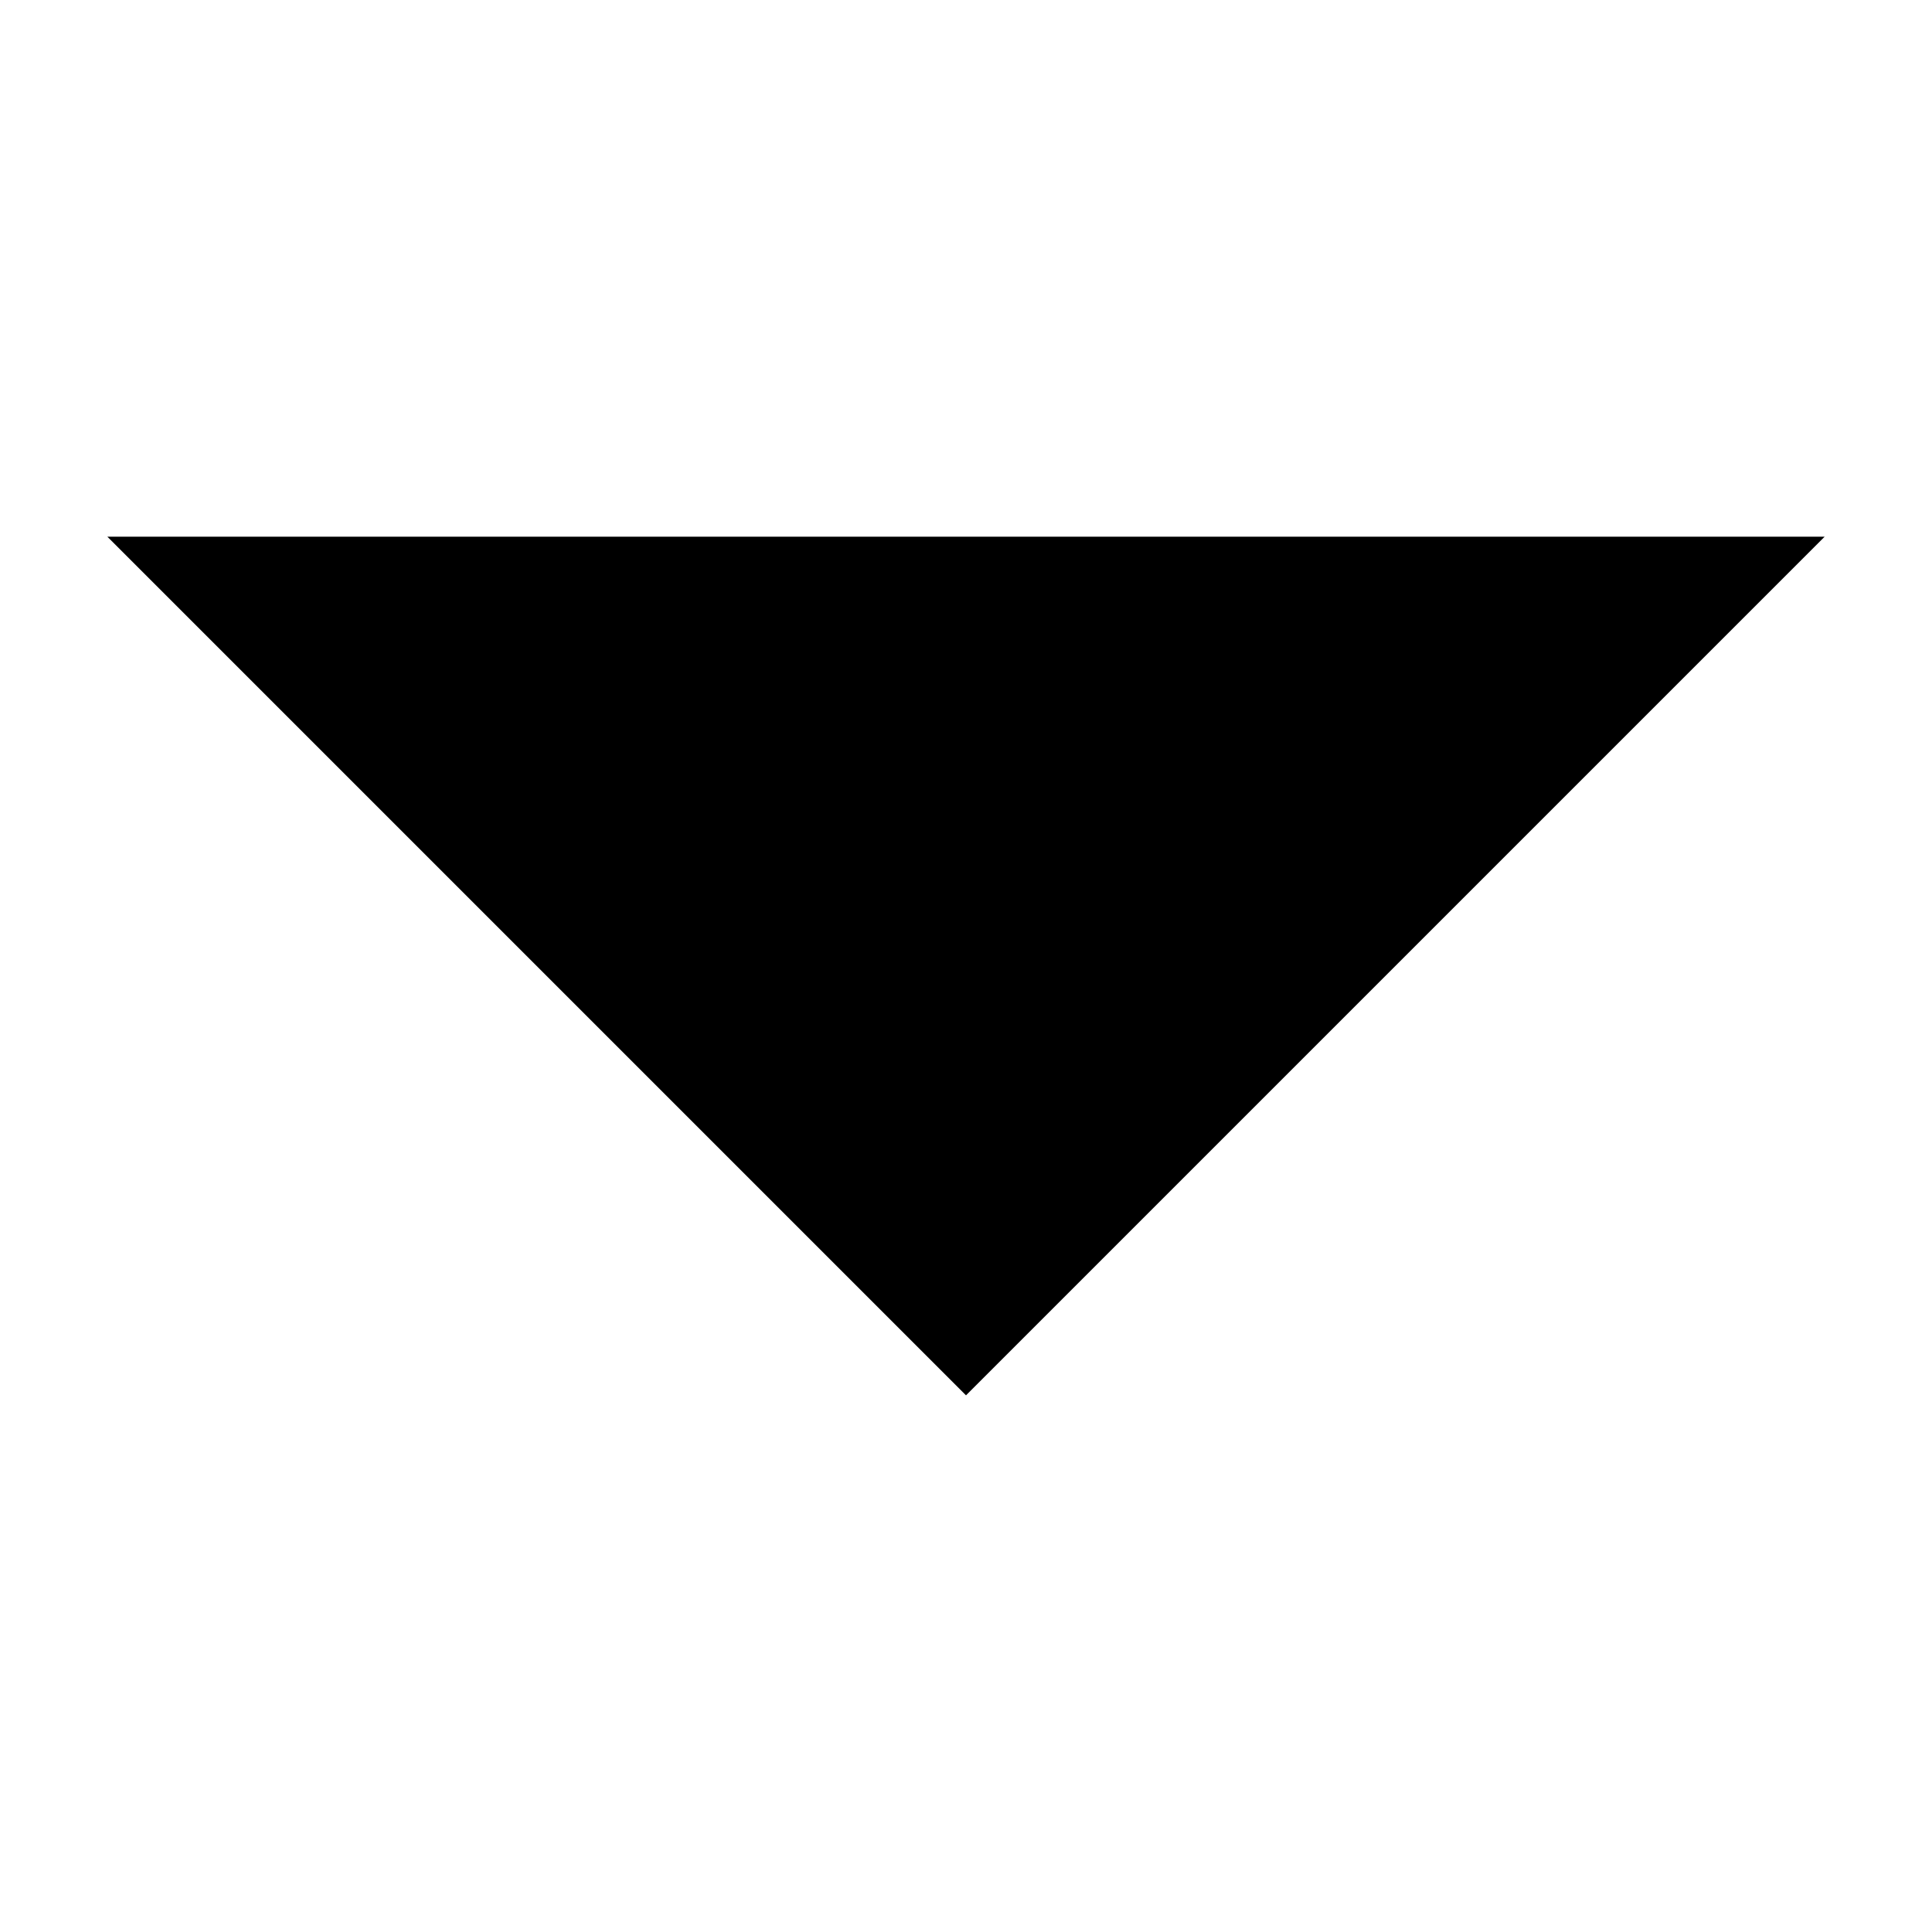
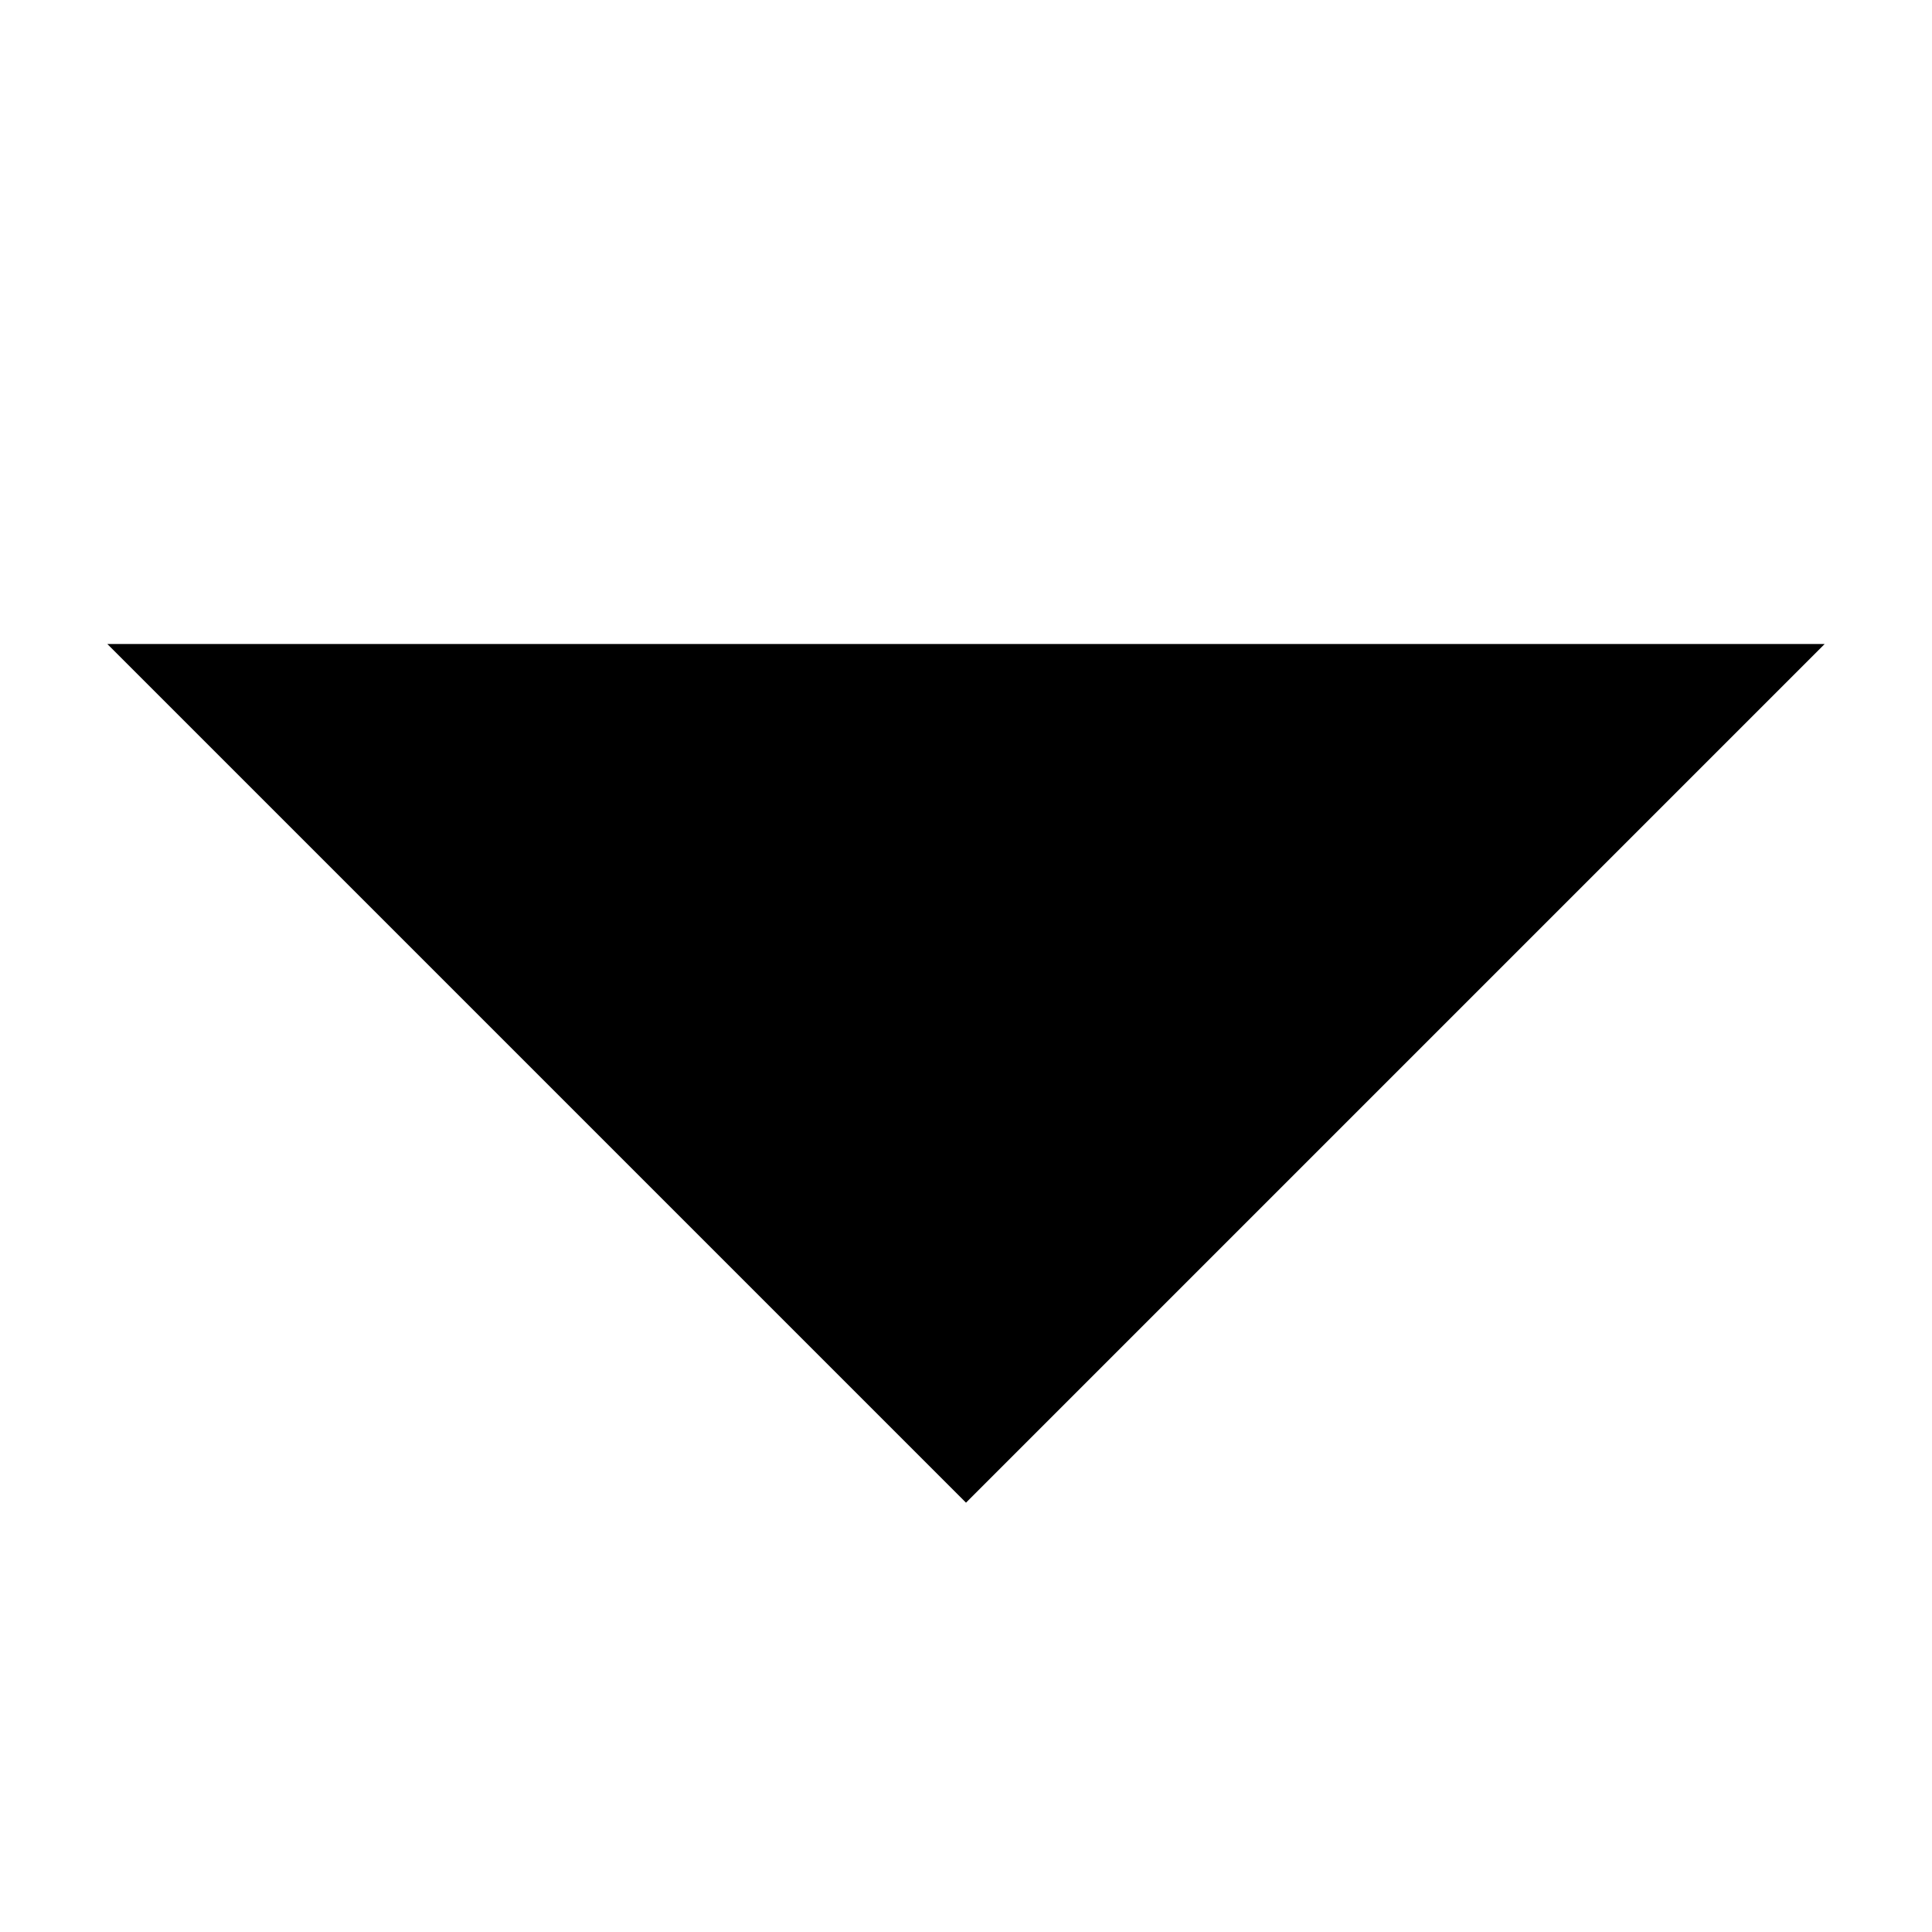
<svg xmlns="http://www.w3.org/2000/svg" width="18" height="18" viewBox="0 0 18 18" fill="none">
-   <path d="M1 5H17L9 13L1 5Z" fill="black" />
+   <path d="M1 6H17L9 14L1 6Z" fill="black" />
</svg>
